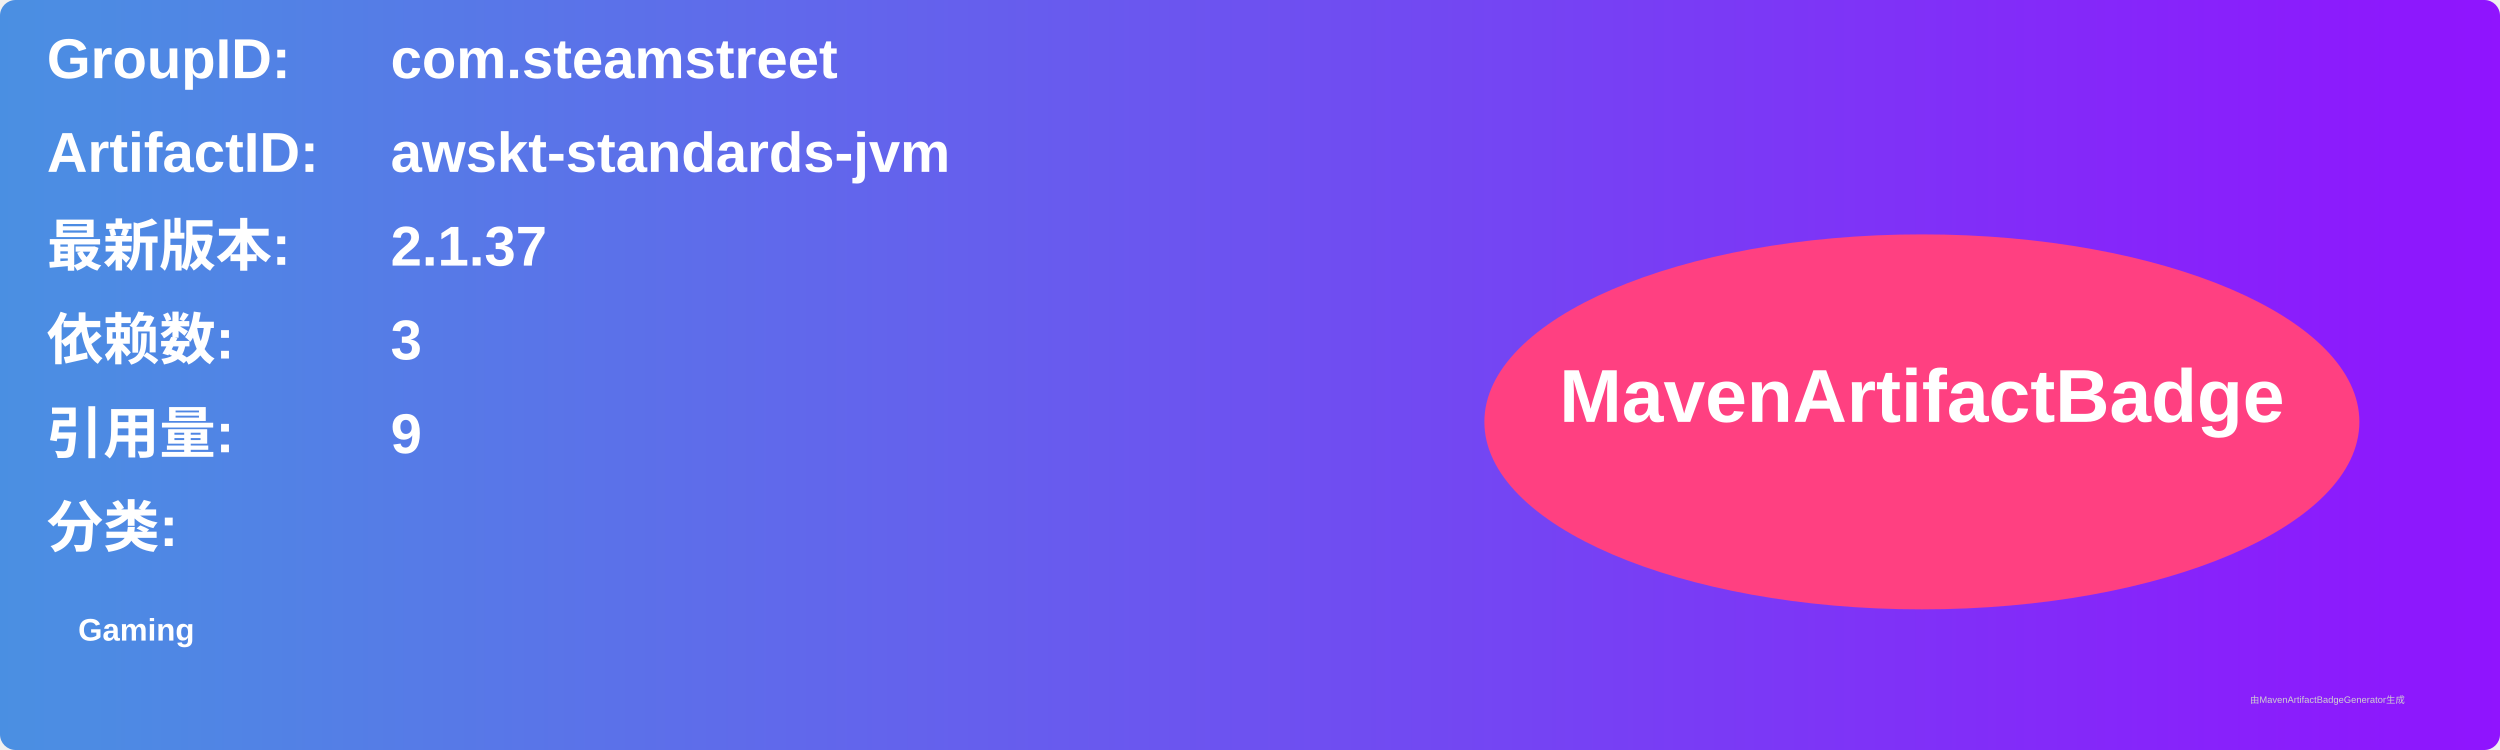
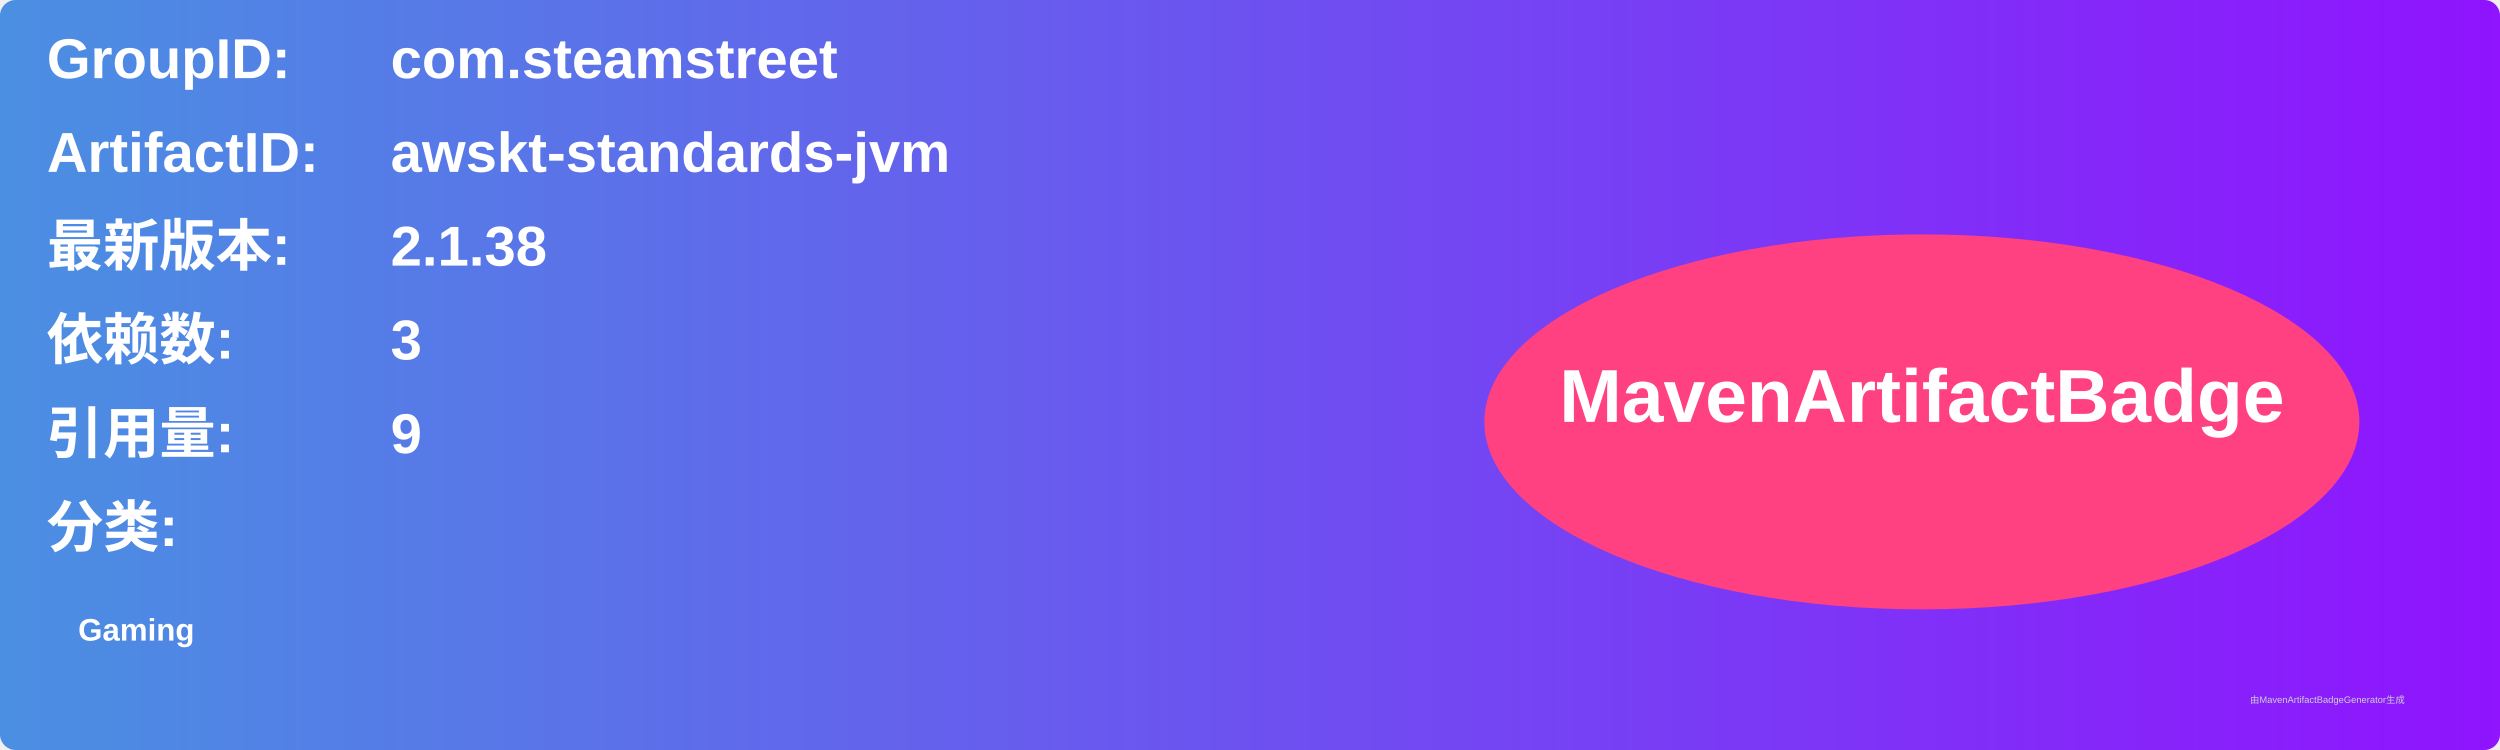
<svg xmlns="http://www.w3.org/2000/svg" width="800" height="240" viewBox="0 0 800 240">
  <linearGradient id="grad" x1="0%" y1="0%" x2="100%" y2="0%">
    <stop offset="0%" stop-color="#4a90e2" />
    <stop offset="100%" stop-color="#9013fe" />
  </linearGradient>
  <rect width="100%" height="100%" rx="5" ry="5" fill="url(#grad)" />
  <g transform="translate(15, 15)">
    <text x="0" y="10" font-family="Arial" font-size="18" fill="white" font-weight="bold" width="260">GroupID:</text>
    <text x="110" y="10" font-family="Arial" font-size="18" fill="white" font-weight="bold" width="460">com.steamstreet</text>
    <text x="0" y="40" font-family="Arial" font-size="18" fill="white" font-weight="bold" width="260">ArtifactID:</text>
    <text x="110" y="40" font-family="Arial" font-size="18" fill="white" font-weight="bold" width="460">awskt-standards-jvm</text>
    <text x="0" y="70" font-family="Arial" font-size="18" fill="white" font-weight="bold">最新版本:</text>
    <text x="110" y="70" font-family="Arial" font-size="18" fill="white" font-weight="bold">
-       <tspan font-weight="bold">2.1.37</tspan>
+       <tspan font-weight="bold">2.1.38</tspan>
    </text>
    <text x="0" y="100" font-family="Arial" font-size="18" fill="white" font-weight="bold">依赖数: </text>
    <text x="110" y="100" font-family="Arial" font-size="18" fill="white">
      <tspan font-weight="bold">3</tspan>
    </text>
    <text x="0" y="130" font-family="Arial" font-size="18" fill="white" font-weight="bold">引用量: </text>
    <text x="110" y="130" font-family="Arial" font-size="18" fill="white">
      <tspan font-weight="bold">9</tspan>
    </text>
    <text x="0" y="160" font-family="Arial" font-size="18" fill="white" font-weight="bold">分类:</text>
    <text x="10" y="190" font-family="Arial" font-size="10" fill="white">
      <tspan font-weight="bold">Gaming</tspan>
    </text>
    <ellipse cx="600" cy="120" rx="140" ry="60" fill="#ff4081" />
    <text x="600" y="120" text-anchor="middle" font-family="Arial" font-size="24" fill="white" font-weight="bold">MavenArtifactBadge</text>
  </g>
  <text x="720" y="225" font-family="Arial" font-size="3" fill="#d0d0d0">由MavenArtifactBadgeGenerator生成</text>
</svg>
